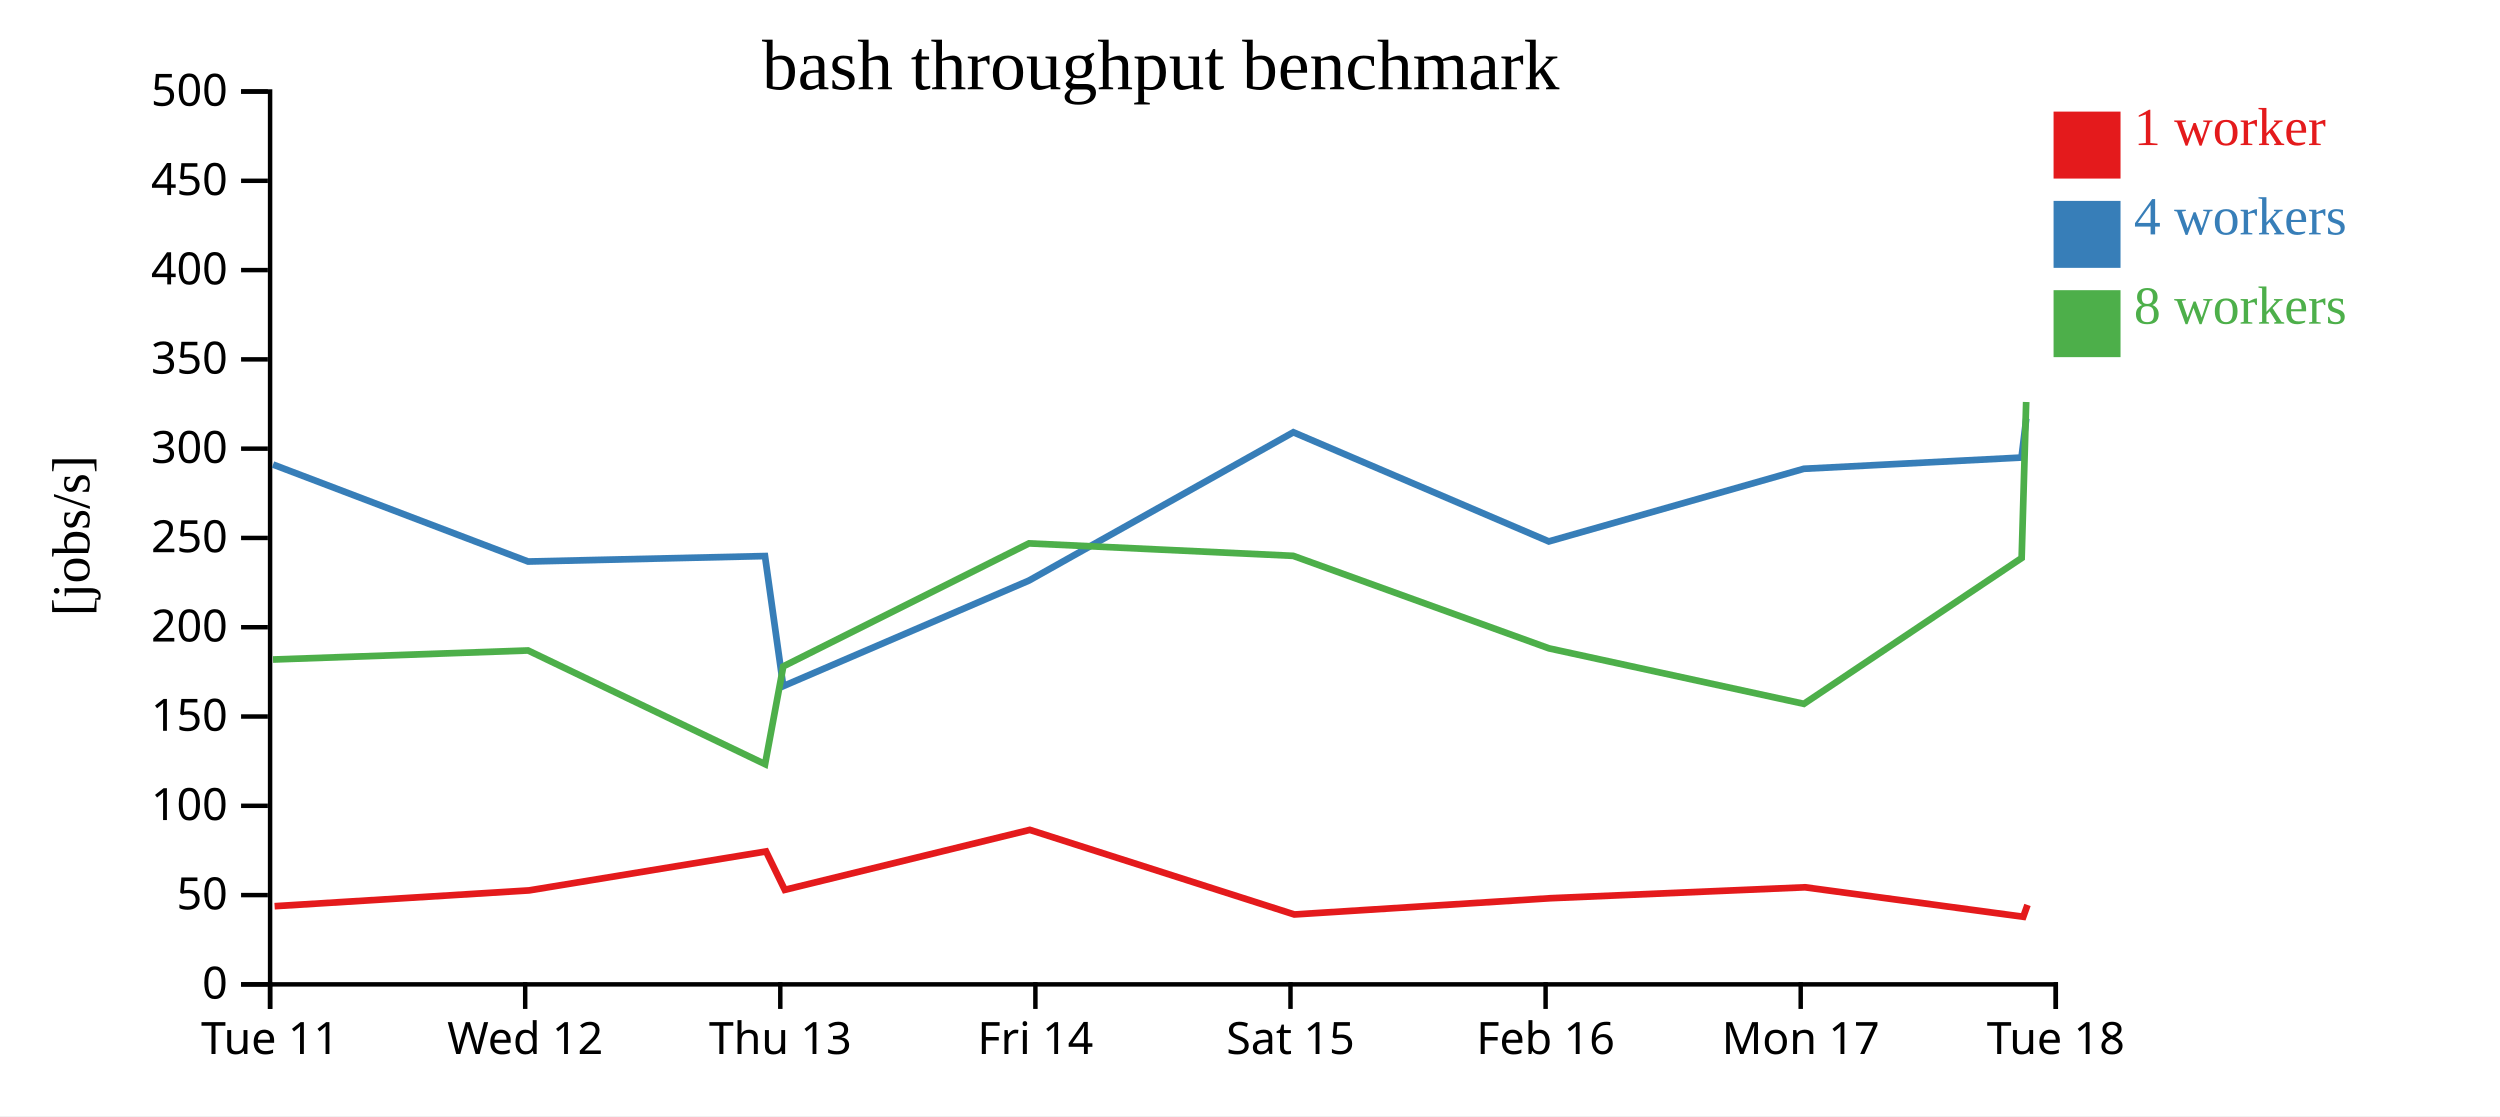
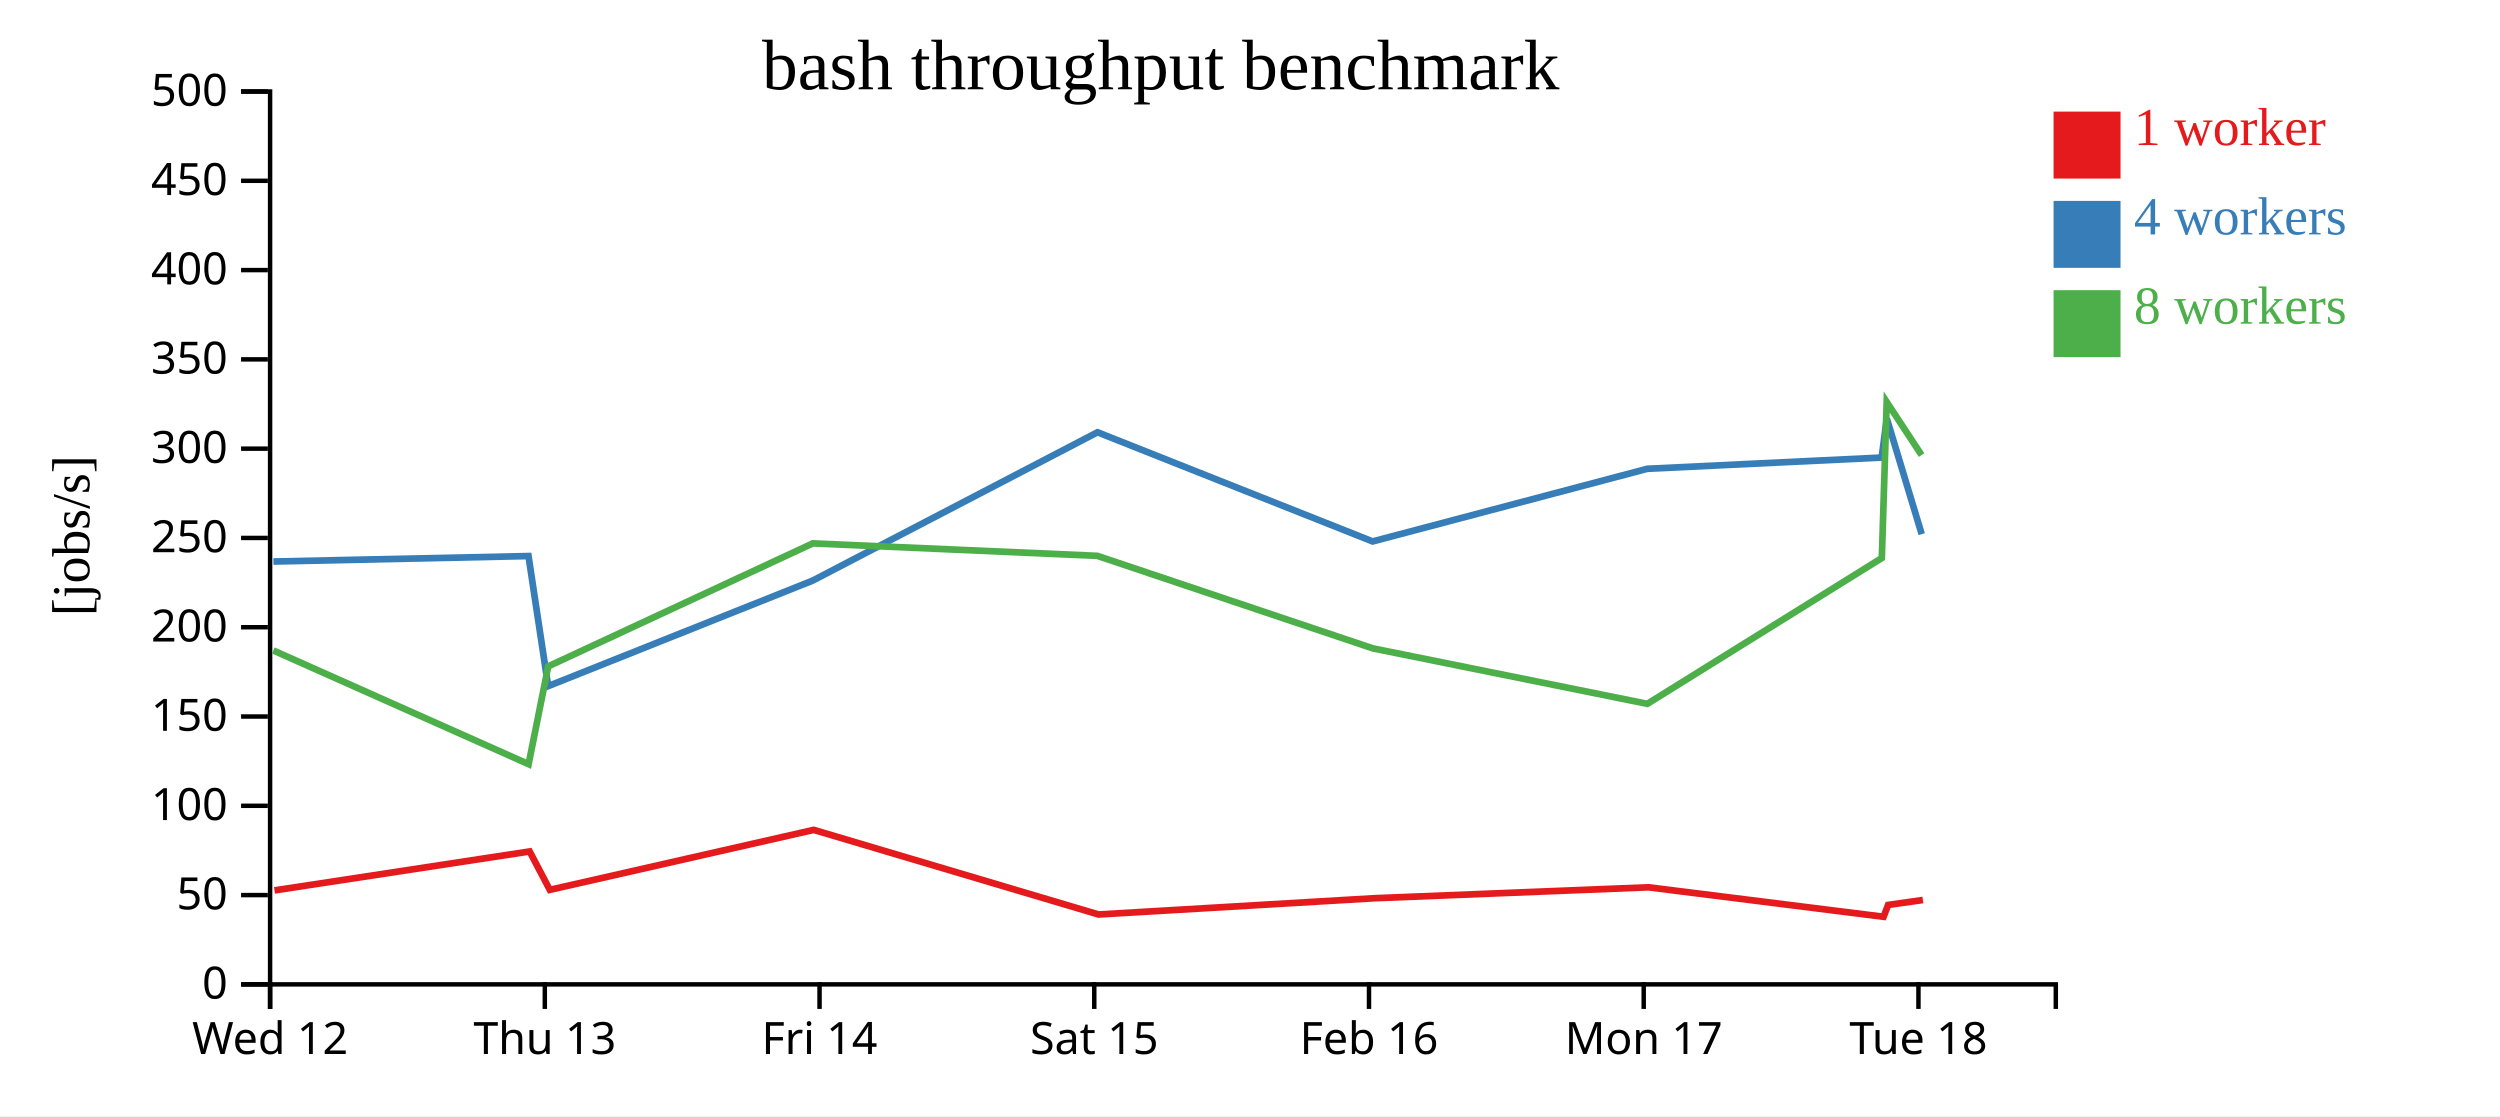
<svg xmlns="http://www.w3.org/2000/svg" width="560" height="250">
  <rect width="100%" height="100%" fill="white" />
  <g transform="translate(60,20)">
    <g transform="translate(0,200)" fill="none" font-size="10" font-family="sans-serif" text-anchor="middle">
      <path class="domain" stroke="currentColor" d="M0.5,6V0.5H400.5V6" />
      <g class="tick" opacity="1" transform="translate(0.5,0)">
        <line stroke="currentColor" y2="6" />
-         <text fill="currentColor" y="9" dy="0.71em">Tue 11</text>
-       </g>
-       <g class="tick" opacity="1" transform="translate(57.64286,0)">
-         <line stroke="currentColor" y2="6" />
        <text fill="currentColor" y="9" dy="0.71em">Wed 12</text>
      </g>
-       <g class="tick" opacity="1" transform="translate(114.7857,0)">
+       <g class="tick" opacity="1" transform="translate(62.03846,0)">
        <line stroke="currentColor" y2="6" />
        <text fill="currentColor" y="9" dy="0.71em">Thu 13</text>
      </g>
-       <g class="tick" opacity="1" transform="translate(171.9286,0)">
+       <g class="tick" opacity="1" transform="translate(123.5769,0)">
        <line stroke="currentColor" y2="6" />
        <text fill="currentColor" y="9" dy="0.71em">Fri 14</text>
      </g>
-       <g class="tick" opacity="1" transform="translate(229.0714,0)">
+       <g class="tick" opacity="1" transform="translate(185.1154,0)">
        <line stroke="currentColor" y2="6" />
        <text fill="currentColor" y="9" dy="0.71em">Sat 15</text>
      </g>
-       <g class="tick" opacity="1" transform="translate(286.2143,0)">
+       <g class="tick" opacity="1" transform="translate(246.6538,0)">
        <line stroke="currentColor" y2="6" />
        <text fill="currentColor" y="9" dy="0.71em">Feb 16</text>
      </g>
-       <g class="tick" opacity="1" transform="translate(343.3571,0)">
+       <g class="tick" opacity="1" transform="translate(308.1923,0)">
        <line stroke="currentColor" y2="6" />
        <text fill="currentColor" y="9" dy="0.71em">Mon 17</text>
      </g>
-       <g class="tick" opacity="1" transform="translate(400.5,0)">
+       <g class="tick" opacity="1" transform="translate(369.7308,0)">
        <line stroke="currentColor" y2="6" />
        <text fill="currentColor" y="9" dy="0.71em">Tue 18</text>
      </g>
    </g>
    <g fill="none" font-size="10" font-family="sans-serif" text-anchor="end">
      <path class="domain" stroke="currentColor" d="M-6,200.5H0.5V0.5H-6" />
      <g class="tick" opacity="1" transform="translate(0,200.5)">
        <line stroke="currentColor" x2="-6" />
        <text fill="currentColor" x="-9" dy="0.32em">0</text>
      </g>
      <g class="tick" opacity="1" transform="translate(0,180.5)">
        <line stroke="currentColor" x2="-6" />
        <text fill="currentColor" x="-9" dy="0.32em">50</text>
      </g>
      <g class="tick" opacity="1" transform="translate(0,160.5)">
        <line stroke="currentColor" x2="-6" />
        <text fill="currentColor" x="-9" dy="0.32em">100</text>
      </g>
      <g class="tick" opacity="1" transform="translate(0,140.5)">
        <line stroke="currentColor" x2="-6" />
        <text fill="currentColor" x="-9" dy="0.32em">150</text>
      </g>
      <g class="tick" opacity="1" transform="translate(0,120.5)">
        <line stroke="currentColor" x2="-6" />
        <text fill="currentColor" x="-9" dy="0.32em">200</text>
      </g>
      <g class="tick" opacity="1" transform="translate(0,100.5)">
        <line stroke="currentColor" x2="-6" />
        <text fill="currentColor" x="-9" dy="0.32em">250</text>
      </g>
      <g class="tick" opacity="1" transform="translate(0,80.5)">
        <line stroke="currentColor" x2="-6" />
        <text fill="currentColor" x="-9" dy="0.32em">300</text>
      </g>
      <g class="tick" opacity="1" transform="translate(0,60.5)">
        <line stroke="currentColor" x2="-6" />
        <text fill="currentColor" x="-9" dy="0.32em">350</text>
      </g>
      <g class="tick" opacity="1" transform="translate(0,40.5)">
        <line stroke="currentColor" x2="-6" />
        <text fill="currentColor" x="-9" dy="0.32em">400</text>
      </g>
      <g class="tick" opacity="1" transform="translate(0,20.5)">
        <line stroke="currentColor" x2="-6" />
        <text fill="currentColor" x="-9" dy="0.32em">450</text>
      </g>
      <g class="tick" opacity="1" transform="translate(0,0.5)">
        <line stroke="currentColor" x2="-6" />
        <text fill="currentColor" x="-9" dy="0.32em">500</text>
      </g>
    </g>
    <text text-anchor="middle" style="font-size: 12px" transform="rotate(-90)" y="-40" x="-100">[jobs/s]</text>
    <text text-anchor="middle" style="font-size: 16px" y="0" x="200">bash throughput benchmark</text>
-     <path class="line" fill="none" stroke="#e41a1c" stroke-width="1.5" d="M1.509,182.989L58.523,179.449L111.592,170.725L115.79,179.325L170.676,165.892L229.926,184.843L287.276,181.203L344.316,178.754L393.215,185.357L394.158,182.709" />
-     <path class="line" fill="none" stroke="#377eb8" stroke-width="1.5" d="M1.155,84.058L58.297,105.783L111.356,104.557L115.446,133.692L170.47,110.052L229.709,76.828L286.934,101.283L344.065,85.008L392.816,82.491L393.882,73.757" />
-     <path class="line" fill="none" stroke="#4daf4a" stroke-width="1.5" d="M1.15,127.733L58.283,125.706L111.377,151.172L115.456,129.266L170.483,101.72L229.675,104.512L286.976,125.234L344.065,137.661L392.848,104.999L393.863,70.045" />
+     <path class="line" fill="none" stroke="#e41a1c" stroke-width="1.5" d="M1.486,179.449L58.638,170.725L63.158,179.325L122.266,165.892L186.074,184.843L247.836,181.203L309.264,178.754L361.924,185.357L362.939,182.709L370.73,181.598" />
+     <path class="line" fill="none" stroke="#377eb8" stroke-width="1.5" d="M1.243,105.783L58.384,104.557L62.788,133.692L122.045,110.052L185.841,76.828L247.467,101.283L308.993,85.008L361.494,82.491L362.642,73.757L370.463,99.649" />
+     <path class="line" fill="none" stroke="#4daf4a" stroke-width="1.5" d="M1.227,125.706L58.406,151.172L62.799,129.266L122.058,101.72L185.804,104.512L247.513,125.234L308.993,137.661L361.528,104.999L362.622,70.045L370.431,81.936" />
    <rect class="dot" x="400" y="5" width="15" height="15" style="fill: #e41a1c;" />
    <rect class="dot" x="400" y="25" width="15" height="15" style="fill: #377eb8;" />
    <rect class="dot" x="400" y="45" width="15" height="15" style="fill: #4daf4a;" />
    <text class="label" x="418" y="12.5" style="fill: #e41a1c; alignment-baseline: middle;" text-anchor="left">1 worker</text>
    <text class="label" x="418" y="32.5" style="fill: #377eb8; alignment-baseline: middle;" text-anchor="left">4 workers</text>
    <text class="label" x="418" y="52.5" style="fill: #4daf4a; alignment-baseline: middle;" text-anchor="left">8 workers</text>
  </g>
</svg>
